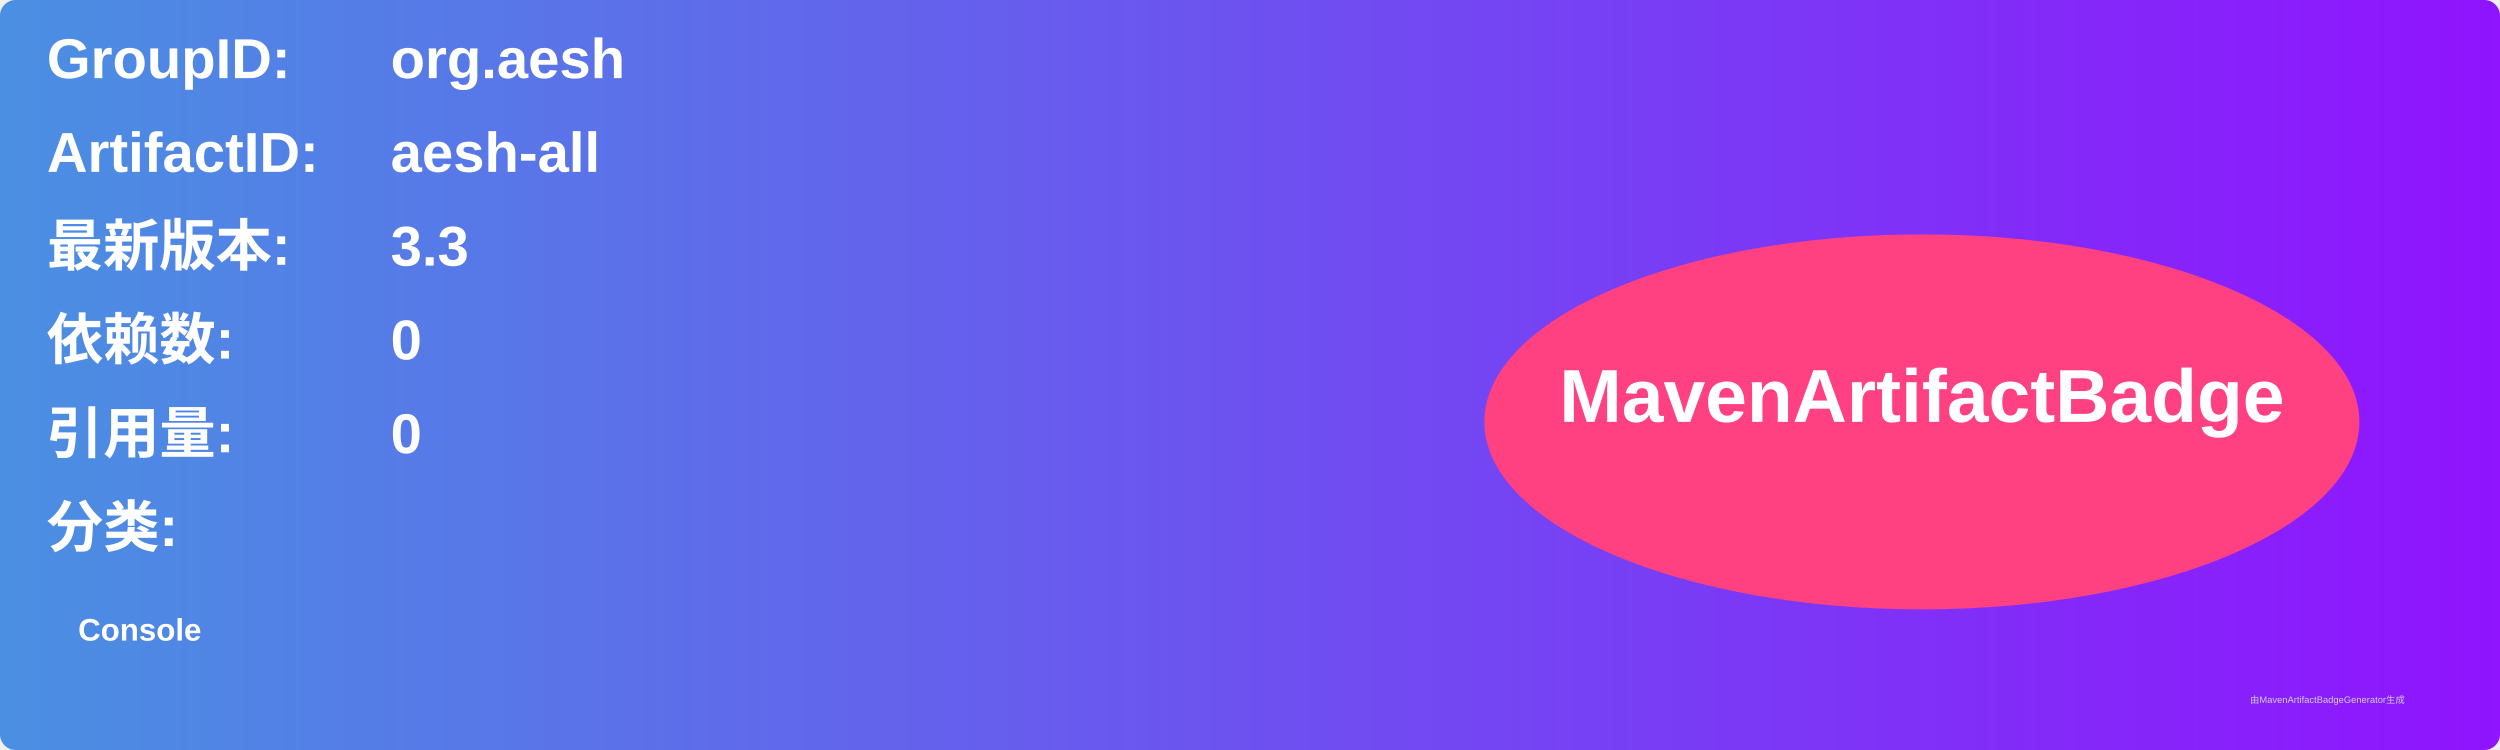
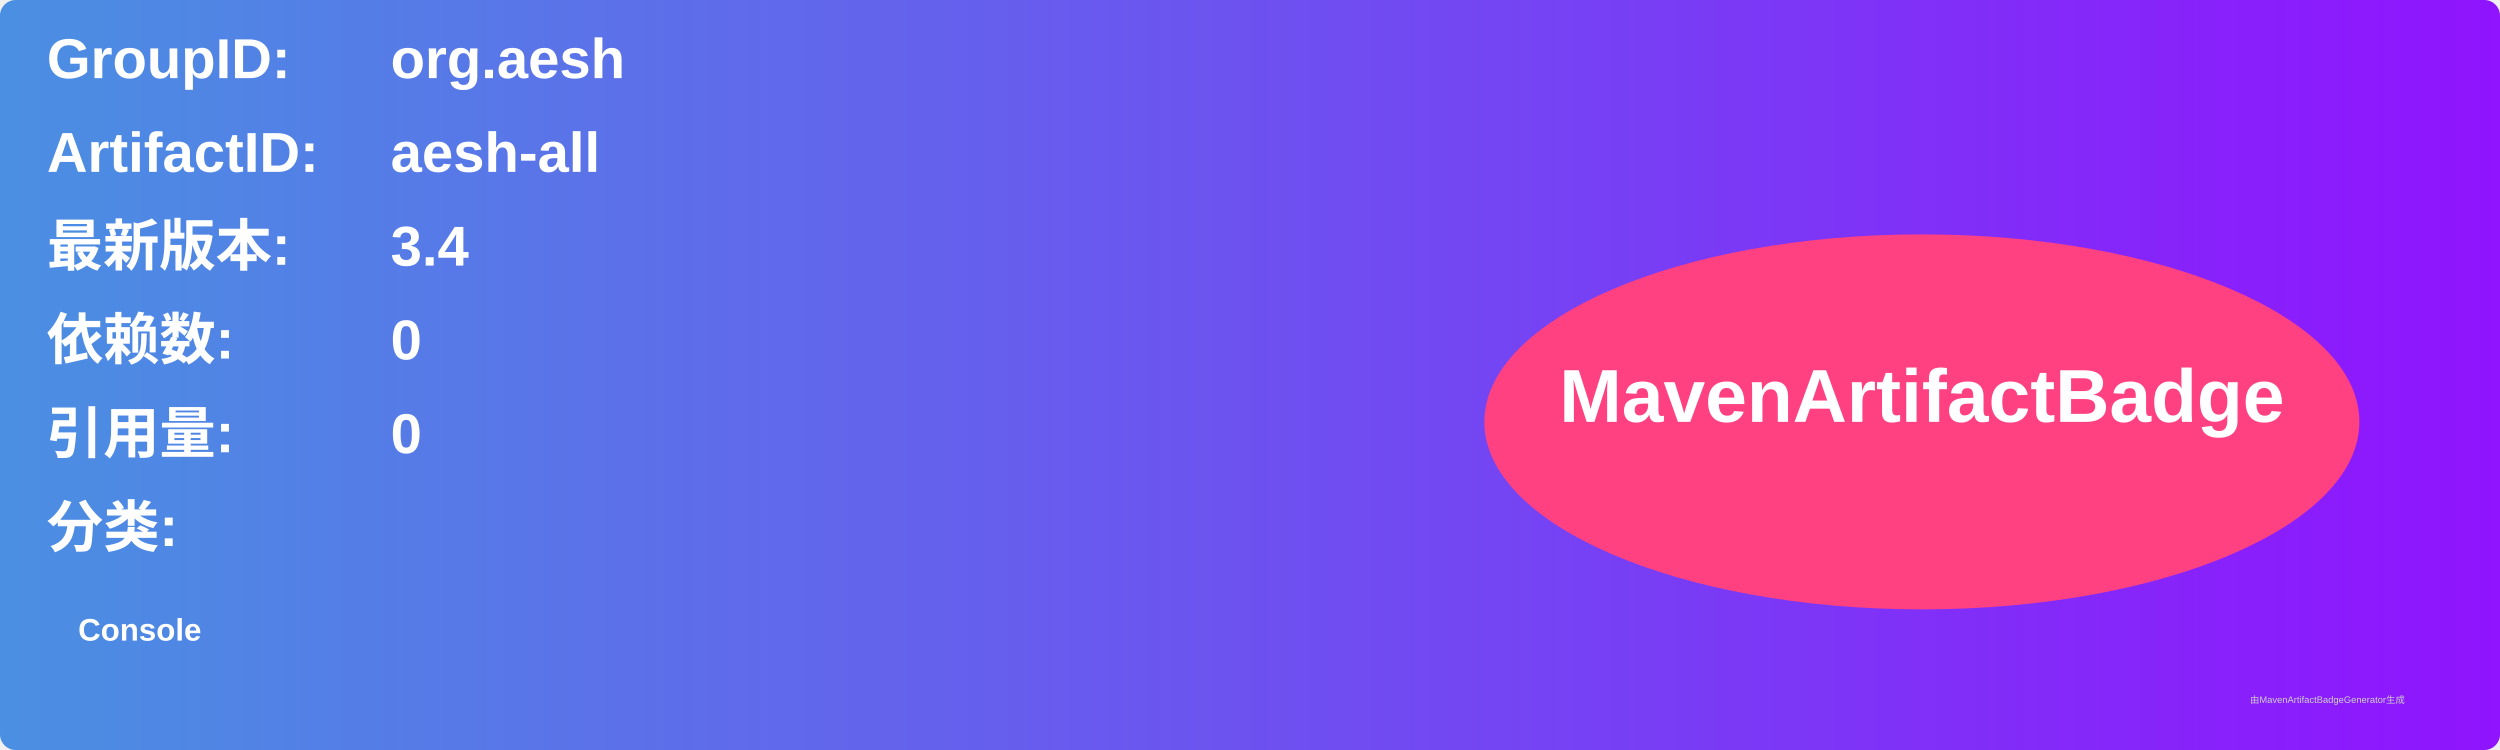
<svg xmlns="http://www.w3.org/2000/svg" width="800" height="240" viewBox="0 0 800 240">
  <linearGradient id="grad" x1="0%" y1="0%" x2="100%" y2="0%">
    <stop offset="0%" stop-color="#4a90e2" />
    <stop offset="100%" stop-color="#9013fe" />
  </linearGradient>
  <rect width="100%" height="100%" rx="5" ry="5" fill="url(#grad)" />
  <g transform="translate(15, 15)">
    <text x="0" y="10" font-family="Arial" font-size="18" fill="white" font-weight="bold" width="260">GroupID:</text>
    <text x="110" y="10" font-family="Arial" font-size="18" fill="white" font-weight="bold" width="460">org.aesh</text>
    <text x="0" y="40" font-family="Arial" font-size="18" fill="white" font-weight="bold" width="260">ArtifactID:</text>
    <text x="110" y="40" font-family="Arial" font-size="18" fill="white" font-weight="bold" width="460">aesh-all</text>
    <text x="0" y="70" font-family="Arial" font-size="18" fill="white" font-weight="bold">最新版本:</text>
    <text x="110" y="70" font-family="Arial" font-size="18" fill="white" font-weight="bold">
-       <tspan font-weight="bold">3.3</tspan>
+       <tspan font-weight="bold">3.4</tspan>
    </text>
    <text x="0" y="100" font-family="Arial" font-size="18" fill="white" font-weight="bold">依赖数: </text>
    <text x="110" y="100" font-family="Arial" font-size="18" fill="white">
      <tspan font-weight="bold">0</tspan>
    </text>
    <text x="0" y="130" font-family="Arial" font-size="18" fill="white" font-weight="bold">引用量: </text>
    <text x="110" y="130" font-family="Arial" font-size="18" fill="white">
      <tspan font-weight="bold">0</tspan>
    </text>
    <text x="0" y="160" font-family="Arial" font-size="18" fill="white" font-weight="bold">分类:</text>
    <text x="10" y="190" font-family="Arial" font-size="10" fill="white">
      <tspan font-weight="bold">Console</tspan>
    </text>
    <ellipse cx="600" cy="120" rx="140" ry="60" fill="#ff4081" />
    <text x="600" y="120" text-anchor="middle" font-family="Arial" font-size="24" fill="white" font-weight="bold">MavenArtifactBadge</text>
  </g>
  <text x="720" y="225" font-family="Arial" font-size="3" fill="#d0d0d0">由MavenArtifactBadgeGenerator生成</text>
</svg>
